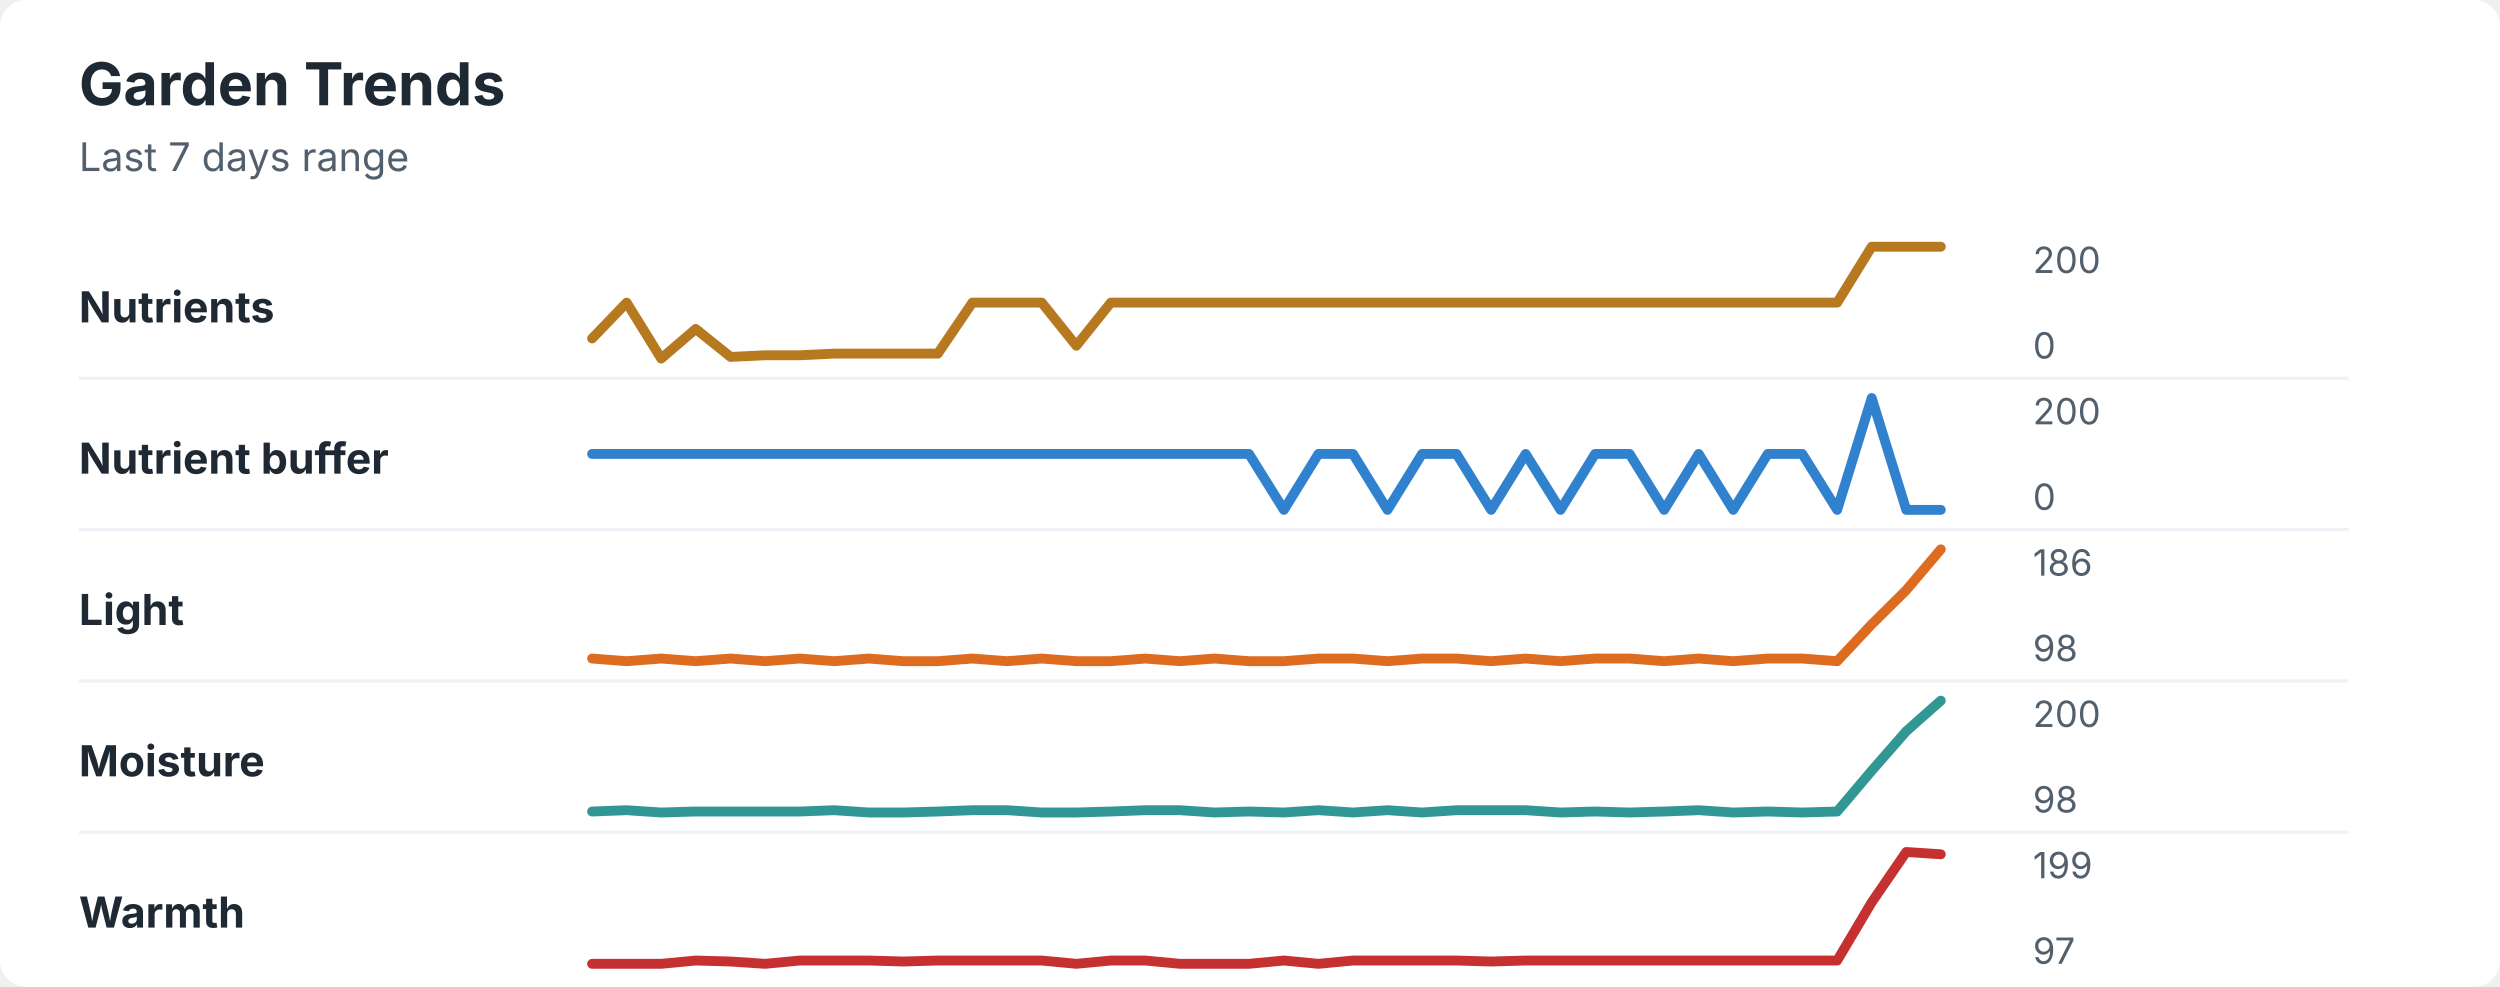
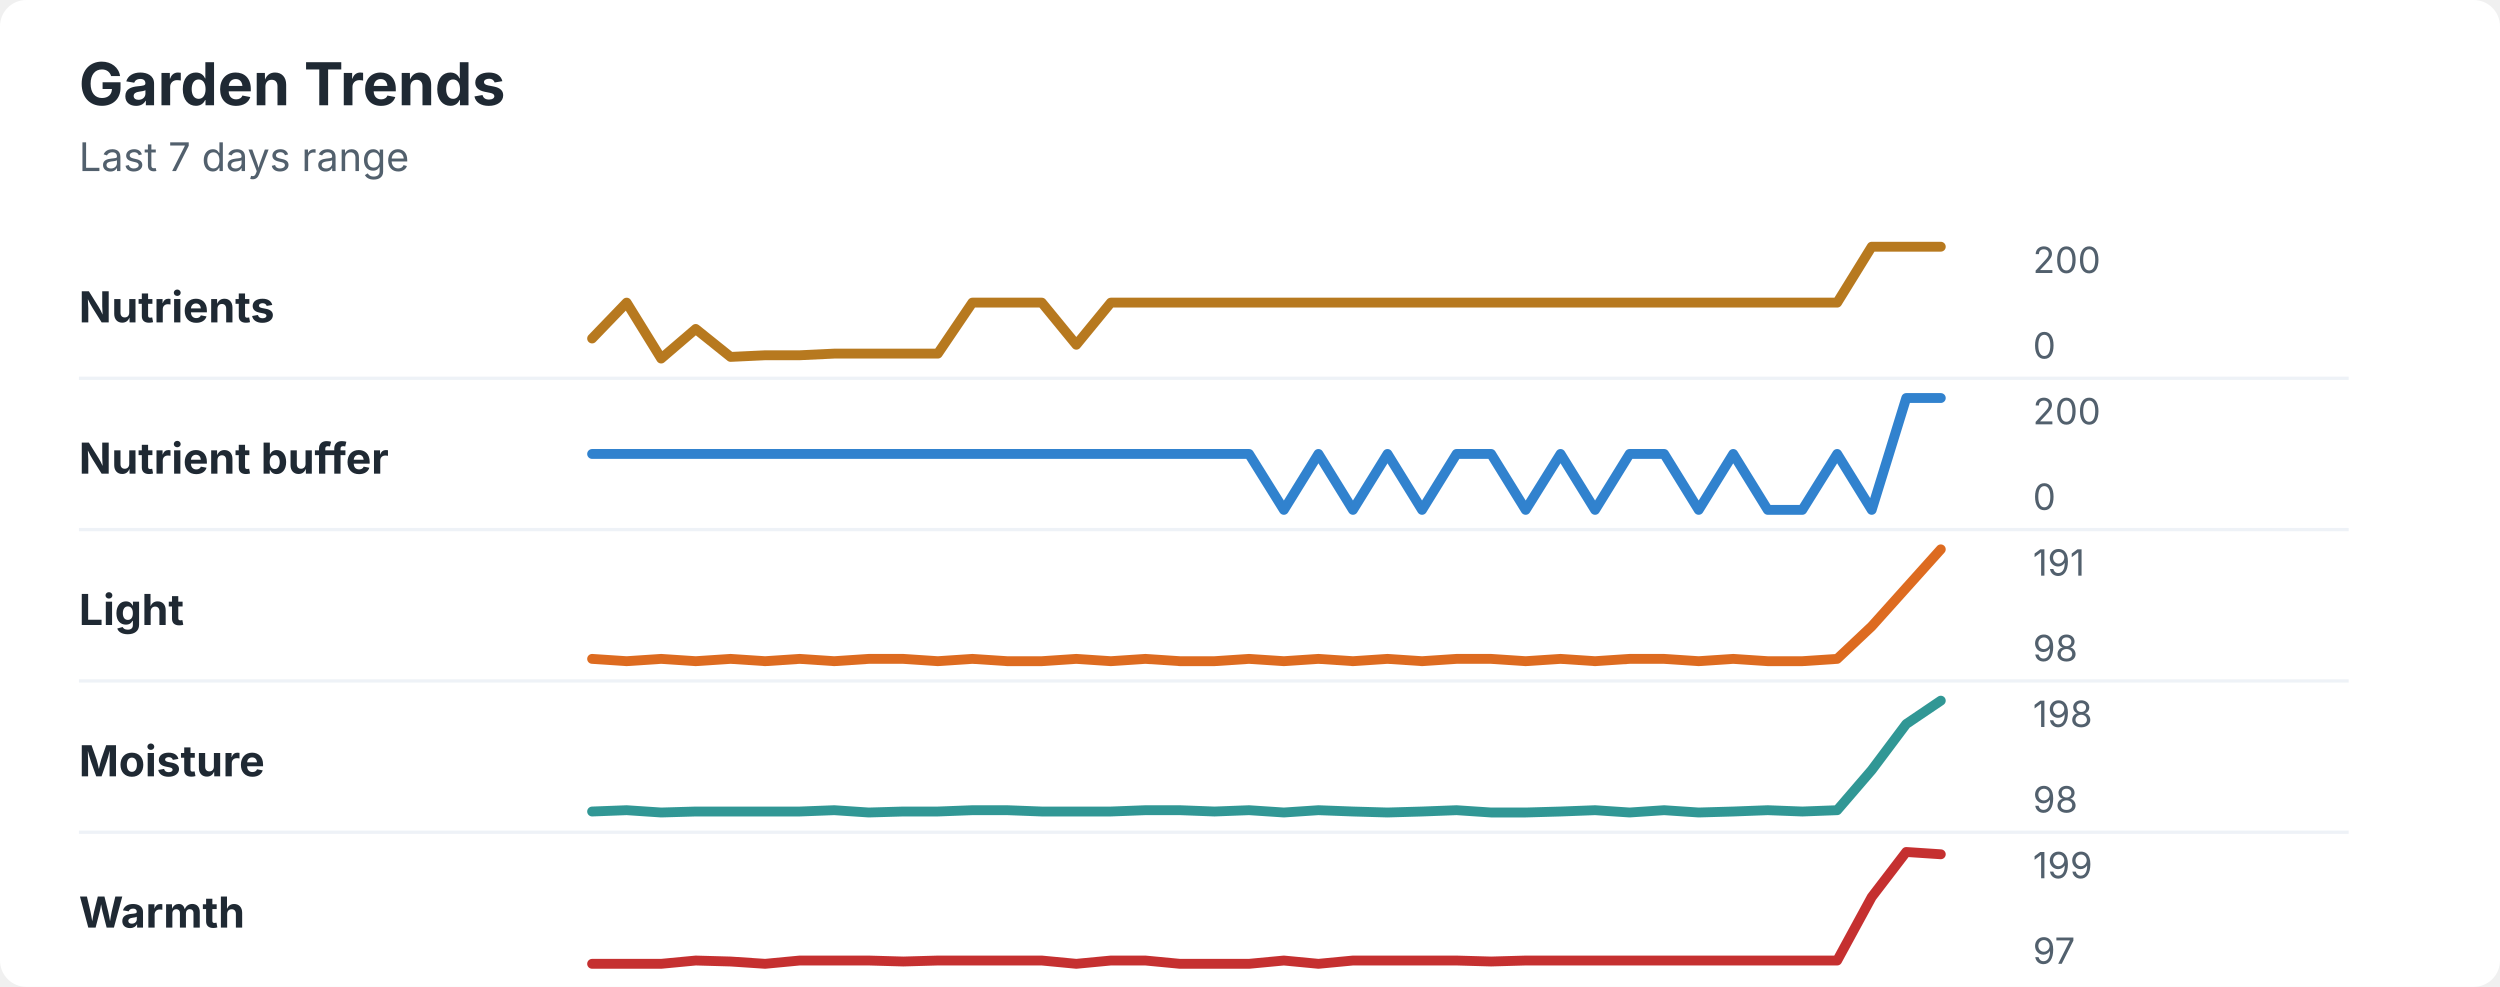
<svg xmlns="http://www.w3.org/2000/svg" width="760" height="300" viewBox="0 0 760 300" role="img" aria-labelledby="title desc">
  <rect width="760" height="300" rx="8" fill="#ffffff" />
  <style>
    text { font-family: -apple-system, BlinkMacSystemFont, "Segoe UI", sans-serif; }
    .title { font-size: 18px; font-weight: 700; fill: #1f2933; }
    .subtitle { font-size: 12px; fill: #52606d; }
    .label { font-size: 13px; font-weight: 650; fill: #1f2933; }
    .axis-value { font-size: 11px; fill: #52606d; }
    .separator { stroke: #eef2f7; stroke-width: 1; }
  </style>
  <text x="24" y="32" class="title">Garden Trends</text>
  <text x="24" y="52" class="subtitle">Last 7 days range</text>
  <text x="24" y="98" class="label">Nutrients</text>
-   <polyline points="180.0,102.9 190.5,92.0 201.0,109.0 211.5,100.0 222.1,108.5 232.6,108.0 243.1,108.0 253.6,107.5 264.1,107.5 274.6,107.5 285.1,107.5 295.6,92.0 306.2,92.0 316.7,92.0 327.2,105.1 337.7,92.0 348.2,92.0 358.7,92.0 369.2,92.0 379.7,92.0 390.3,92.0 400.8,92.0 411.3,92.0 421.8,92.0 432.3,92.0 442.8,92.0 453.3,92.0 463.8,92.0 474.4,92.0 484.9,92.0 495.4,92.0 505.9,92.0 516.4,92.0 526.9,92.0 537.4,92.0 547.9,92.0 558.5,92.0 569.0,75.0 579.5,75.0 590.0,75.0 " fill="none" stroke="#b7791f" stroke-width="3" stroke-linecap="round" stroke-linejoin="round" />
+   <polyline points="180.0,102.9 190.5,92.0 201.0,109.0 211.5,100.0 222.1,108.5 232.6,108.0 243.1,108.0 253.6,107.5 264.1,107.5 274.6,107.5 285.1,107.5 295.6,92.0 306.2,92.0 316.7,92.0 327.2,104.8 337.7,92.0 348.2,92.0 358.7,92.0 369.2,92.0 379.7,92.0 390.3,92.0 400.8,92.0 411.3,92.0 421.8,92.0 432.3,92.0 442.8,92.0 453.3,92.0 463.8,92.0 474.4,92.0 484.9,92.0 495.4,92.0 505.9,92.0 516.4,92.0 526.9,92.0 537.4,92.0 547.9,92.0 558.5,92.0 569.0,75.0 579.5,75.0 590.0,75.0 " fill="none" stroke="#b7791f" stroke-width="3" stroke-linecap="round" stroke-linejoin="round" />
  <text x="618" y="83" class="axis-value">200</text>
  <text x="618" y="109" class="axis-value">0</text>
  <line x1="24" y1="115.0" x2="714" y2="115.0" class="separator" />
  <text x="24" y="144" class="label">Nutrient buffer</text>
-   <polyline points="180.0,138.0 190.5,138.0 201.0,138.0 211.5,138.0 222.1,138.0 232.6,138.0 243.1,138.0 253.6,138.0 264.1,138.0 274.6,138.0 285.1,138.0 295.6,138.0 306.2,138.0 316.7,138.0 327.2,138.0 337.7,138.0 348.2,138.0 358.7,138.0 369.2,138.0 379.7,138.0 390.3,155.0 400.8,138.0 411.3,138.0 421.8,155.0 432.3,138.0 442.8,138.0 453.3,155.0 463.8,138.0 474.4,155.0 484.9,138.0 495.4,138.0 505.9,155.0 516.4,138.0 526.9,155.0 537.4,138.0 547.9,138.0 558.5,155.0 569.0,121.0 579.5,155.0 590.0,155.0 " fill="none" stroke="#3182ce" stroke-width="3" stroke-linecap="round" stroke-linejoin="round" />
+   <polyline points="180.0,138.0 190.5,138.0 201.0,138.0 211.5,138.0 222.1,138.0 232.6,138.0 243.1,138.0 253.6,138.0 264.1,138.0 274.6,138.0 285.1,138.0 295.6,138.0 306.2,138.0 316.7,138.0 327.2,138.0 337.7,138.0 348.2,138.0 358.7,138.0 369.2,138.0 379.7,138.0 390.3,155.0 400.8,138.0 411.3,155.0 421.8,138.0 432.3,155.0 442.8,138.0 453.3,138.0 463.8,155.0 474.4,138.0 484.9,155.0 495.4,138.0 505.9,138.0 516.4,155.0 526.9,138.0 537.4,155.0 547.9,155.0 558.5,138.0 569.0,155.0 579.5,121.0 590.0,121.0 " fill="none" stroke="#3182ce" stroke-width="3" stroke-linecap="round" stroke-linejoin="round" />
  <text x="618" y="129" class="axis-value">200</text>
  <text x="618" y="155" class="axis-value">0</text>
  <line x1="24" y1="161.0" x2="714" y2="161.0" class="separator" />
  <text x="24" y="190" class="label">Light</text>
-   <polyline points="180.0,200.2 190.5,201.0 201.0,200.2 211.5,201.0 222.1,200.2 232.6,201.0 243.1,200.2 253.6,201.0 264.1,200.2 274.6,201.0 285.1,201.0 295.6,200.2 306.2,201.0 316.7,200.2 327.2,201.0 337.7,201.0 348.2,200.2 358.7,201.0 369.2,200.2 379.7,201.0 390.3,201.0 400.8,200.2 411.3,200.2 421.8,201.0 432.3,200.2 442.8,200.2 453.3,201.0 463.8,200.2 474.4,201.0 484.9,200.2 495.4,200.2 505.9,201.0 516.4,200.2 526.9,201.0 537.4,200.2 547.9,200.2 558.5,201.0 569.0,189.8 579.5,179.4 590.0,167.0 " fill="none" stroke="#dd6b20" stroke-width="3" stroke-linecap="round" stroke-linejoin="round" />
-   <text x="618" y="175" class="axis-value">186</text>
+   <polyline points="180.0,200.3 190.5,201.0 201.0,200.3 211.5,201.0 222.1,200.3 232.6,201.0 243.1,200.3 253.6,201.0 264.1,200.3 274.6,200.3 285.1,201.0 295.6,200.3 306.2,201.0 316.7,201.0 327.2,200.3 337.7,201.0 348.2,200.3 358.7,201.0 369.2,201.0 379.7,200.3 390.3,201.0 400.8,200.3 411.3,201.0 421.8,200.3 432.3,201.0 442.8,200.3 453.3,200.3 463.8,201.0 474.4,200.3 484.9,201.0 495.4,200.3 505.9,200.3 516.4,201.0 526.9,200.3 537.4,201.0 547.9,201.0 558.5,200.3 569.0,190.4 579.5,178.7 590.0,167.0 " fill="none" stroke="#dd6b20" stroke-width="3" stroke-linecap="round" stroke-linejoin="round" />
+   <text x="618" y="175" class="axis-value">191</text>
  <text x="618" y="201" class="axis-value">98</text>
  <line x1="24" y1="207.0" x2="714" y2="207.0" class="separator" />
  <text x="24" y="236" class="label">Moisture</text>
-   <polyline points="180.0,246.7 190.5,246.3 201.0,247.0 211.5,246.7 222.1,246.7 232.6,246.7 243.1,246.7 253.6,246.3 264.1,247.0 274.6,247.0 285.1,246.7 295.6,246.3 306.2,246.3 316.7,247.0 327.2,247.0 337.7,246.7 348.2,246.3 358.7,246.3 369.2,247.0 379.7,246.7 390.3,247.0 400.8,246.3 411.3,247.0 421.8,246.3 432.3,247.0 442.8,246.3 453.3,246.3 463.8,246.3 474.4,247.0 484.9,246.7 495.4,247.0 505.9,246.7 516.4,246.3 526.9,247.0 537.4,246.7 547.9,247.0 558.5,246.7 569.0,234.3 579.5,222.3 590.0,213.0 " fill="none" stroke="#319795" stroke-width="3" stroke-linecap="round" stroke-linejoin="round" />
-   <text x="618" y="221" class="axis-value">200</text>
+   <polyline points="180.0,246.7 190.5,246.3 201.0,247.0 211.5,246.7 222.1,246.7 232.6,246.7 243.1,246.7 253.6,246.3 264.1,247.0 274.6,246.7 285.1,246.7 295.6,246.3 306.2,246.3 316.7,246.7 327.2,246.7 337.7,246.7 348.2,246.3 358.7,246.3 369.2,246.7 379.7,246.3 390.3,247.0 400.8,246.3 411.3,246.7 421.8,247.0 432.3,246.7 442.8,246.3 453.3,247.0 463.8,247.0 474.4,246.7 484.9,246.3 495.4,247.0 505.9,246.3 516.4,247.0 526.9,246.7 537.4,246.3 547.9,246.7 558.5,246.3 569.0,234.1 579.5,220.1 590.0,213.0 " fill="none" stroke="#319795" stroke-width="3" stroke-linecap="round" stroke-linejoin="round" />
+   <text x="618" y="221" class="axis-value">198</text>
  <text x="618" y="247" class="axis-value">98</text>
  <line x1="24" y1="253.0" x2="714" y2="253.0" class="separator" />
  <text x="24" y="282" class="label">Warmth</text>
-   <polyline points="180.0,293.0 190.5,293.0 201.0,293.0 211.5,292.0 222.1,292.3 232.6,293.0 243.1,292.0 253.6,292.0 264.1,292.0 274.6,292.3 285.1,292.0 295.6,292.0 306.2,292.0 316.7,292.0 327.2,293.0 337.7,292.0 348.2,292.0 358.7,293.0 369.2,293.0 379.7,293.0 390.3,292.0 400.8,293.0 411.3,292.0 421.8,292.0 432.3,292.0 442.8,292.0 453.3,292.3 463.8,292.0 474.4,292.0 484.9,292.0 495.4,292.0 505.9,292.0 516.4,292.0 526.9,292.0 537.4,292.0 547.9,292.0 558.5,292.0 569.0,274.3 579.5,259.0 590.0,259.7 " fill="none" stroke="#c53030" stroke-width="3" stroke-linecap="round" stroke-linejoin="round" />
+   <polyline points="180.0,293.0 190.5,293.0 201.0,293.0 211.5,292.0 222.1,292.3 232.6,293.0 243.1,292.0 253.6,292.0 264.1,292.0 274.6,292.3 285.1,292.0 295.6,292.0 306.2,292.0 316.7,292.0 327.2,293.0 337.7,292.0 348.2,292.0 358.7,293.0 369.2,293.0 379.7,293.0 390.3,292.0 400.8,293.0 411.3,292.0 421.8,292.0 432.3,292.0 442.8,292.0 453.3,292.3 463.8,292.0 474.4,292.0 484.9,292.0 495.4,292.0 505.9,292.0 516.4,292.0 526.9,292.0 537.4,292.0 547.9,292.0 558.5,292.0 569.0,272.7 579.5,259.0 590.0,259.7 " fill="none" stroke="#c53030" stroke-width="3" stroke-linecap="round" stroke-linejoin="round" />
  <text x="618" y="267" class="axis-value">199</text>
  <text x="618" y="293" class="axis-value">97</text>
</svg>
